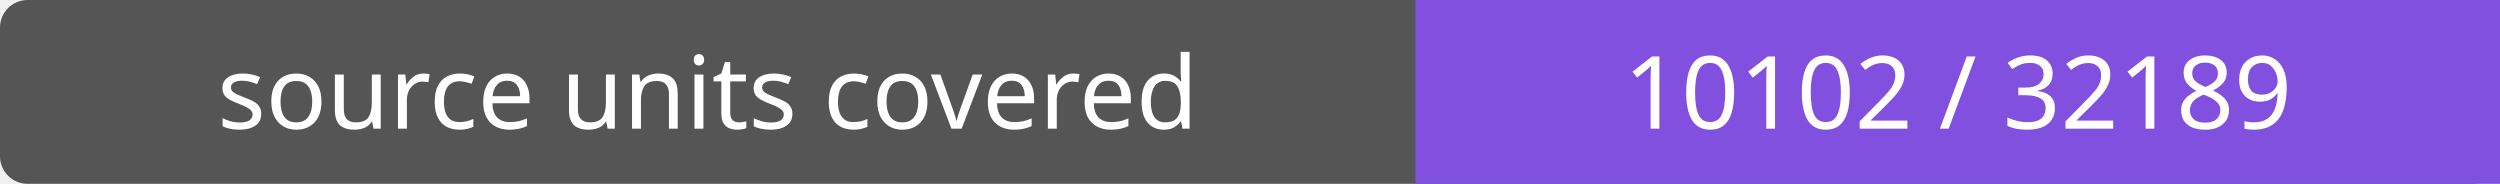
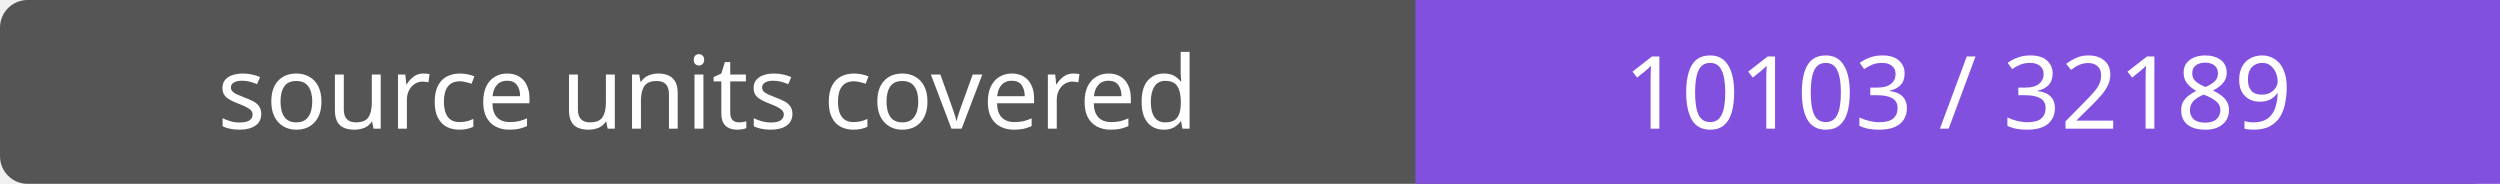
- <svg xmlns="http://www.w3.org/2000/svg" width="272" height="20" role="img" aria-label="source units covered: 10102 / 32189">
+ <svg xmlns="http://www.w3.org/2000/svg" width="272" height="20" role="img" aria-label="source units covered: 10103 / 32189">
  <rect width="272" height="20" rx="3" fill="#555" />
  <path fill="#8250df" d="M154 0h118v20H154z" />
  <g fill="#fff" text-anchor="middle" font-family="Verdana,sans-serif" font-size="11">
    <text x="77.0" y="14">source units covered</text>
-     <text x="213.0" y="14">10102 / 32189</text>
+     <text x="213.0" y="14">10103 / 32189</text>
  </g>
</svg>
